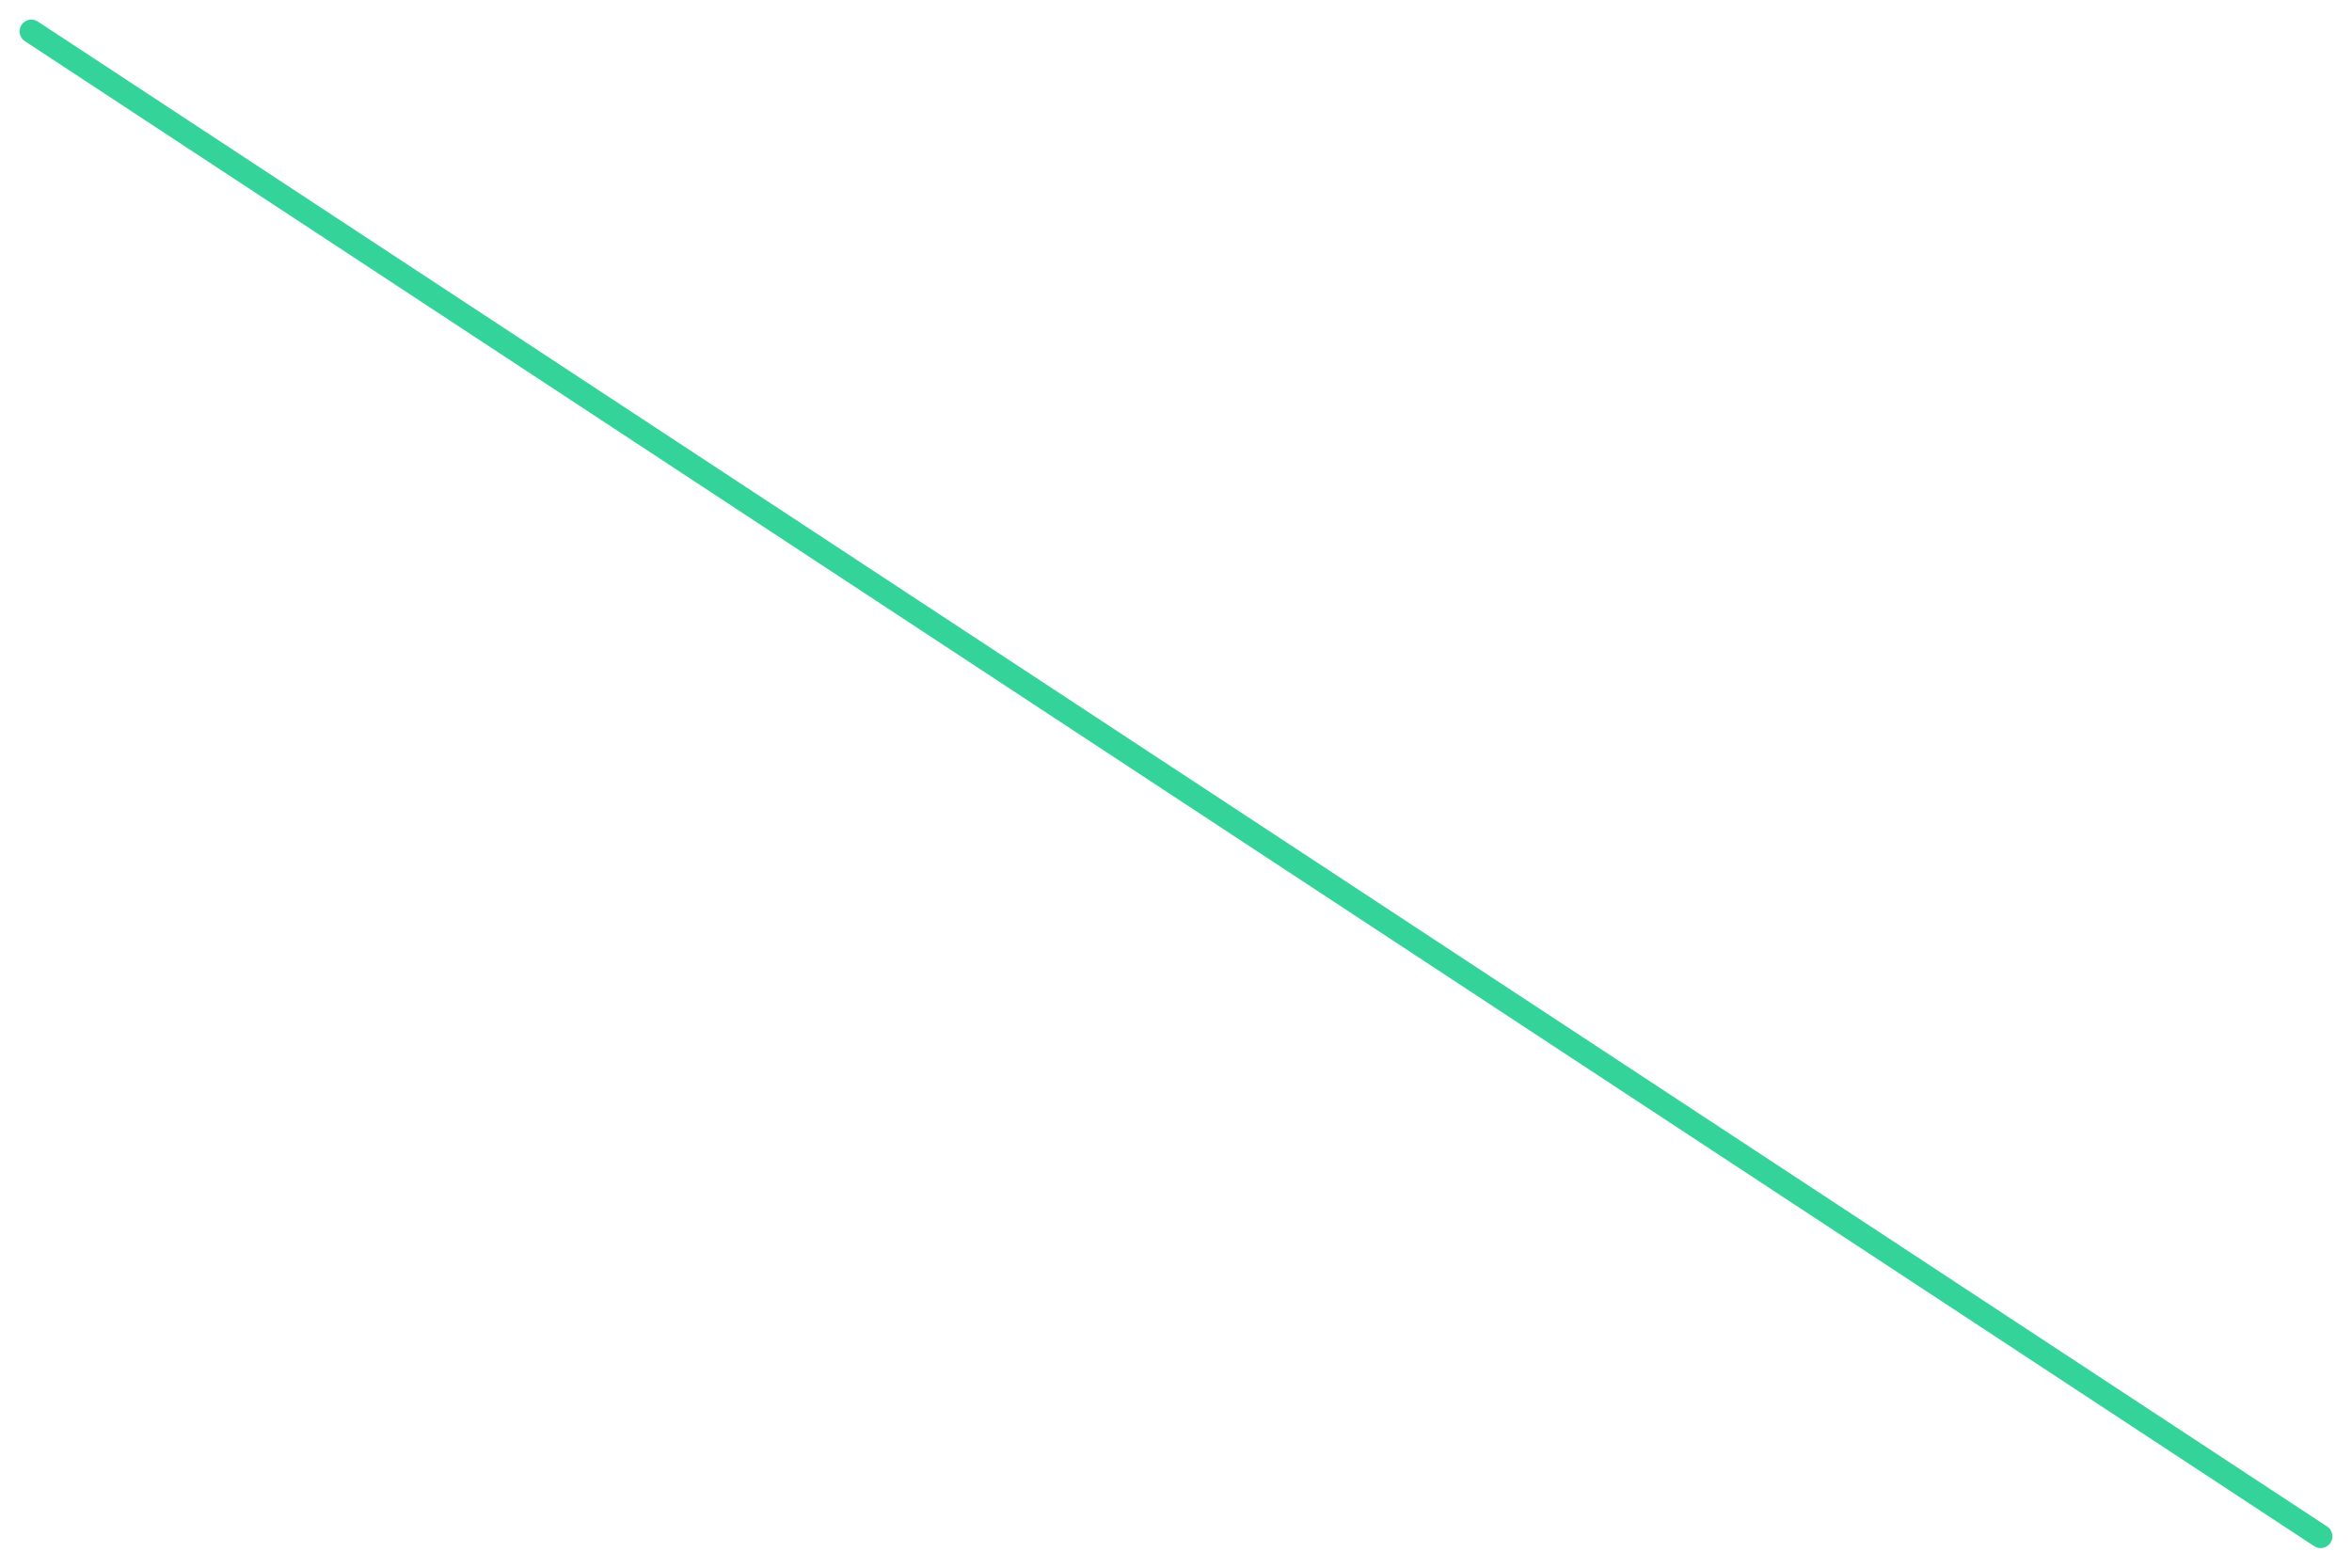
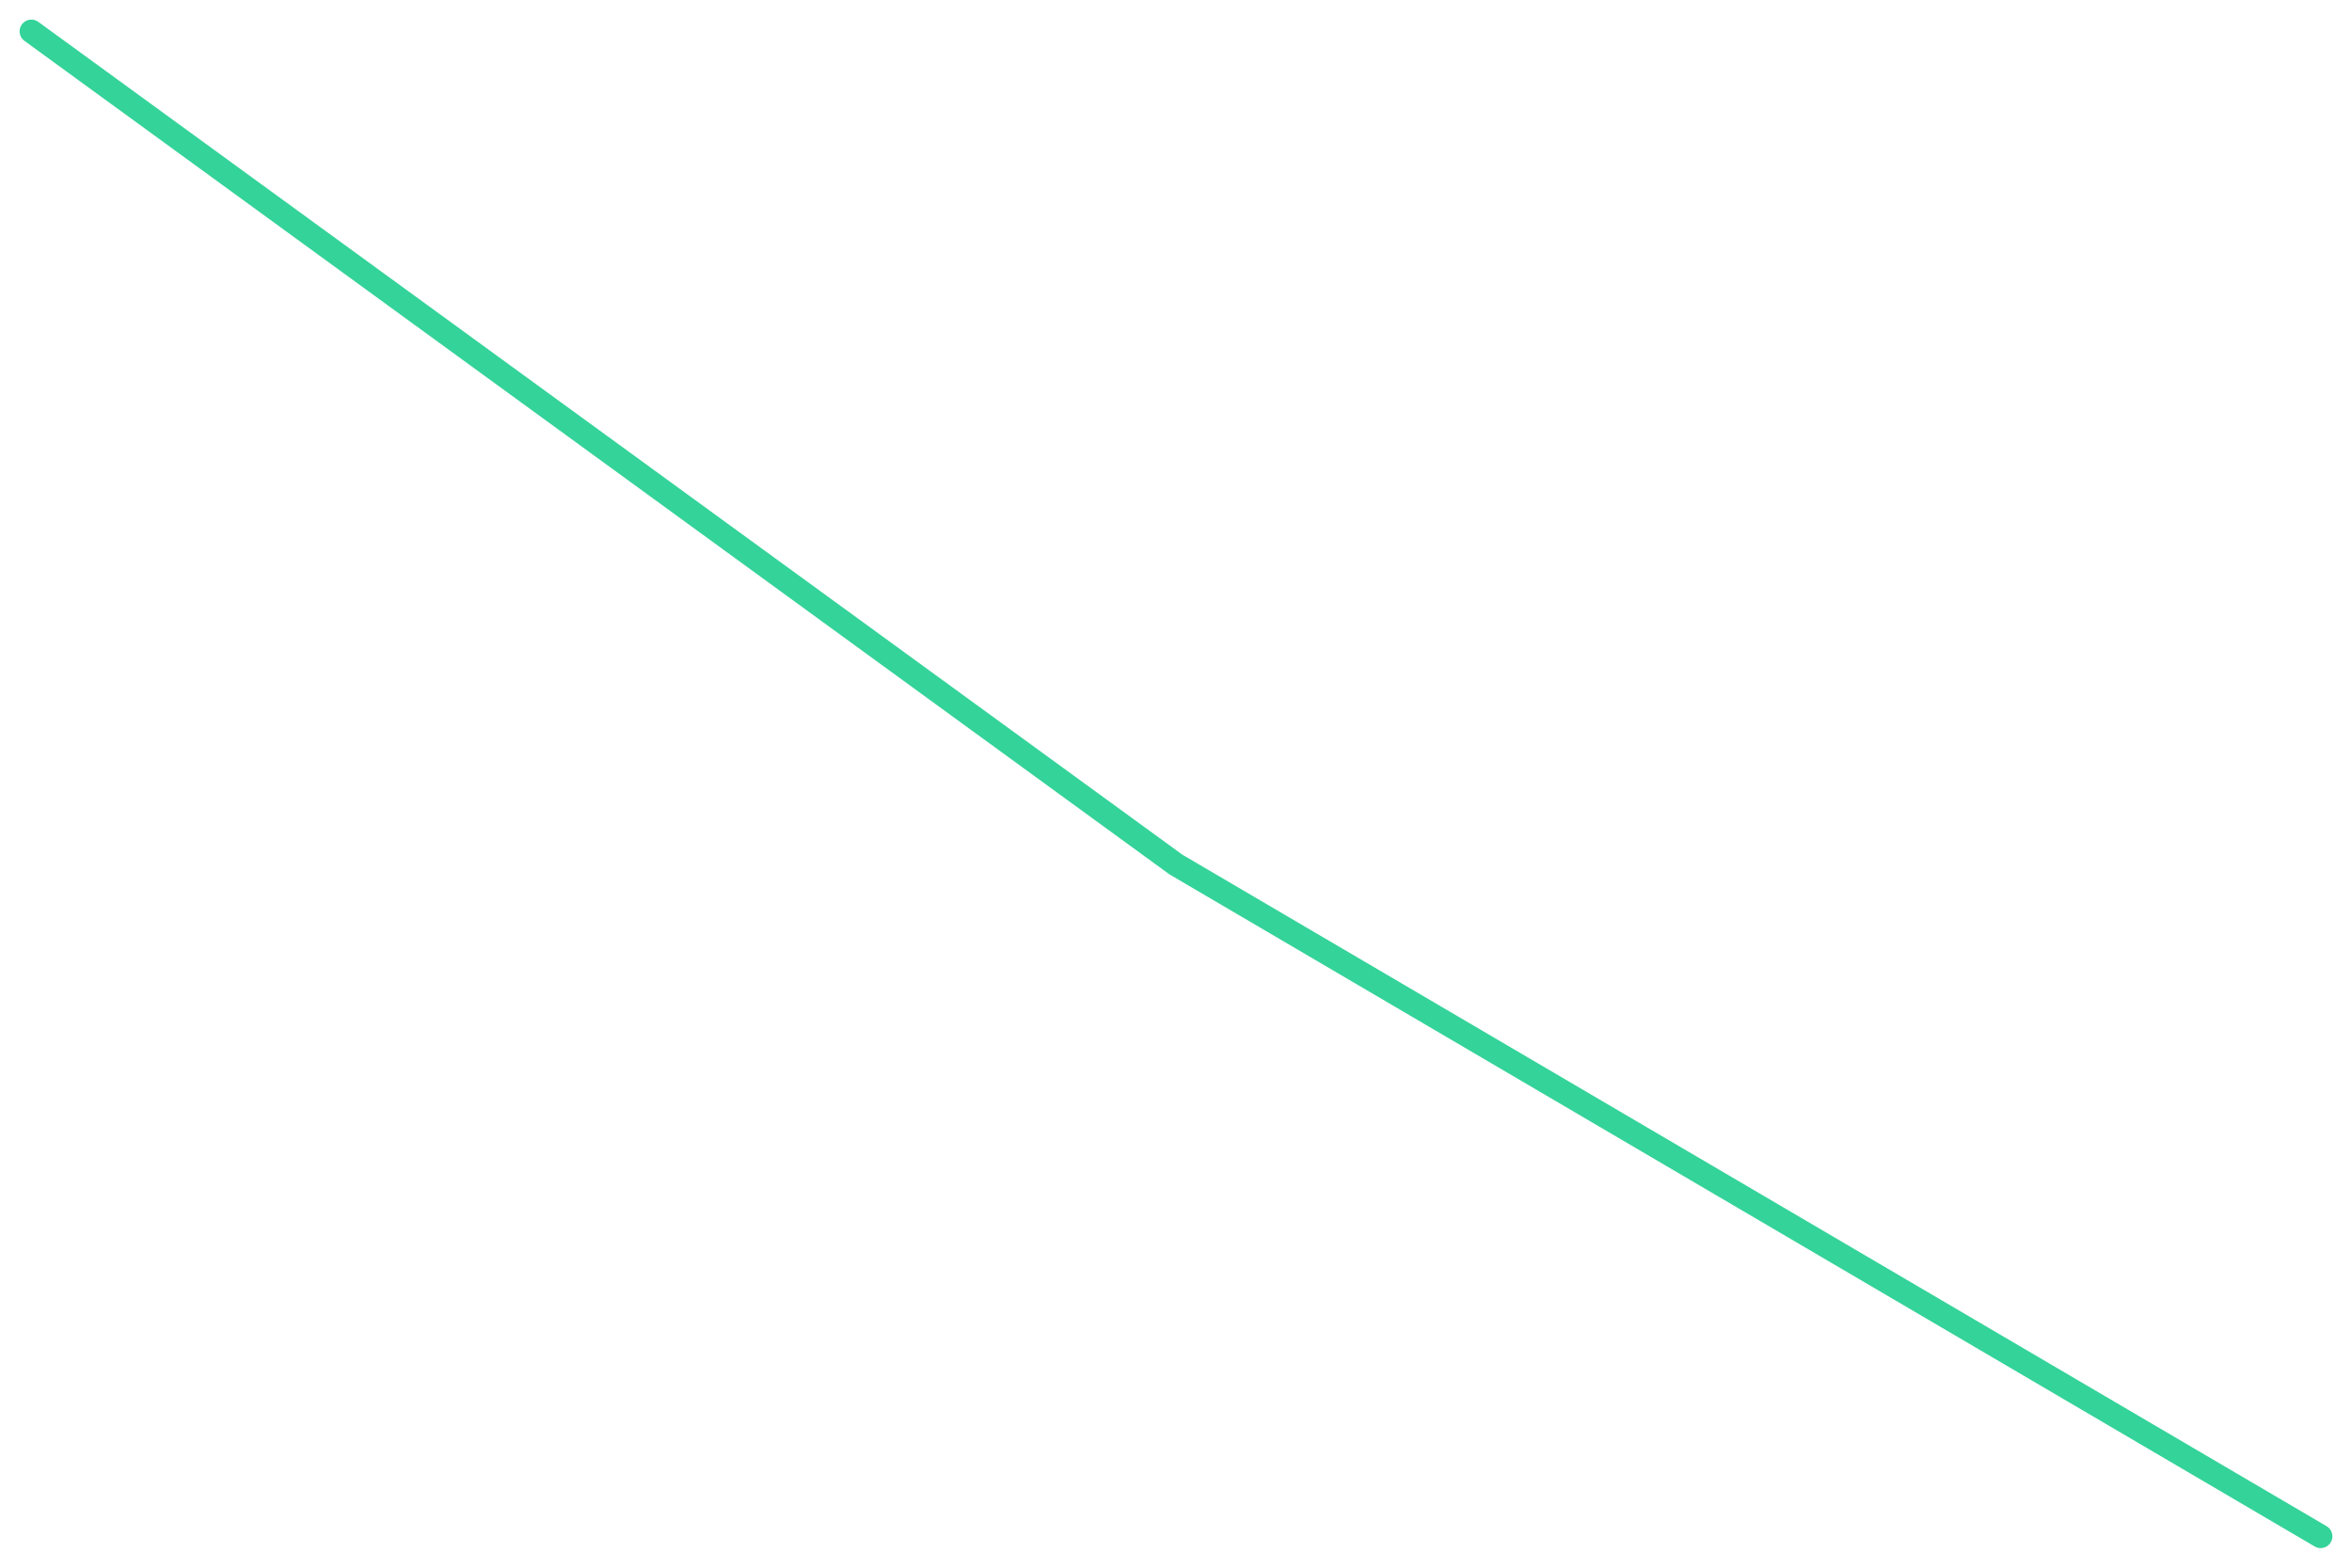
<svg xmlns="http://www.w3.org/2000/svg" viewBox="0 0 600 400" width="600" height="400">
-   <polyline fill="none" stroke="#34d399" stroke-width="6" stroke-linejoin="round" stroke-linecap="round" points="8.0,8.0 592.0,392.0" />
+   <polyline fill="none" stroke="#34d399" stroke-width="6" stroke-linejoin="round" stroke-linecap="round" points="8.0,8.0 300.0,220.6 592.0,392.0" />
</svg>
